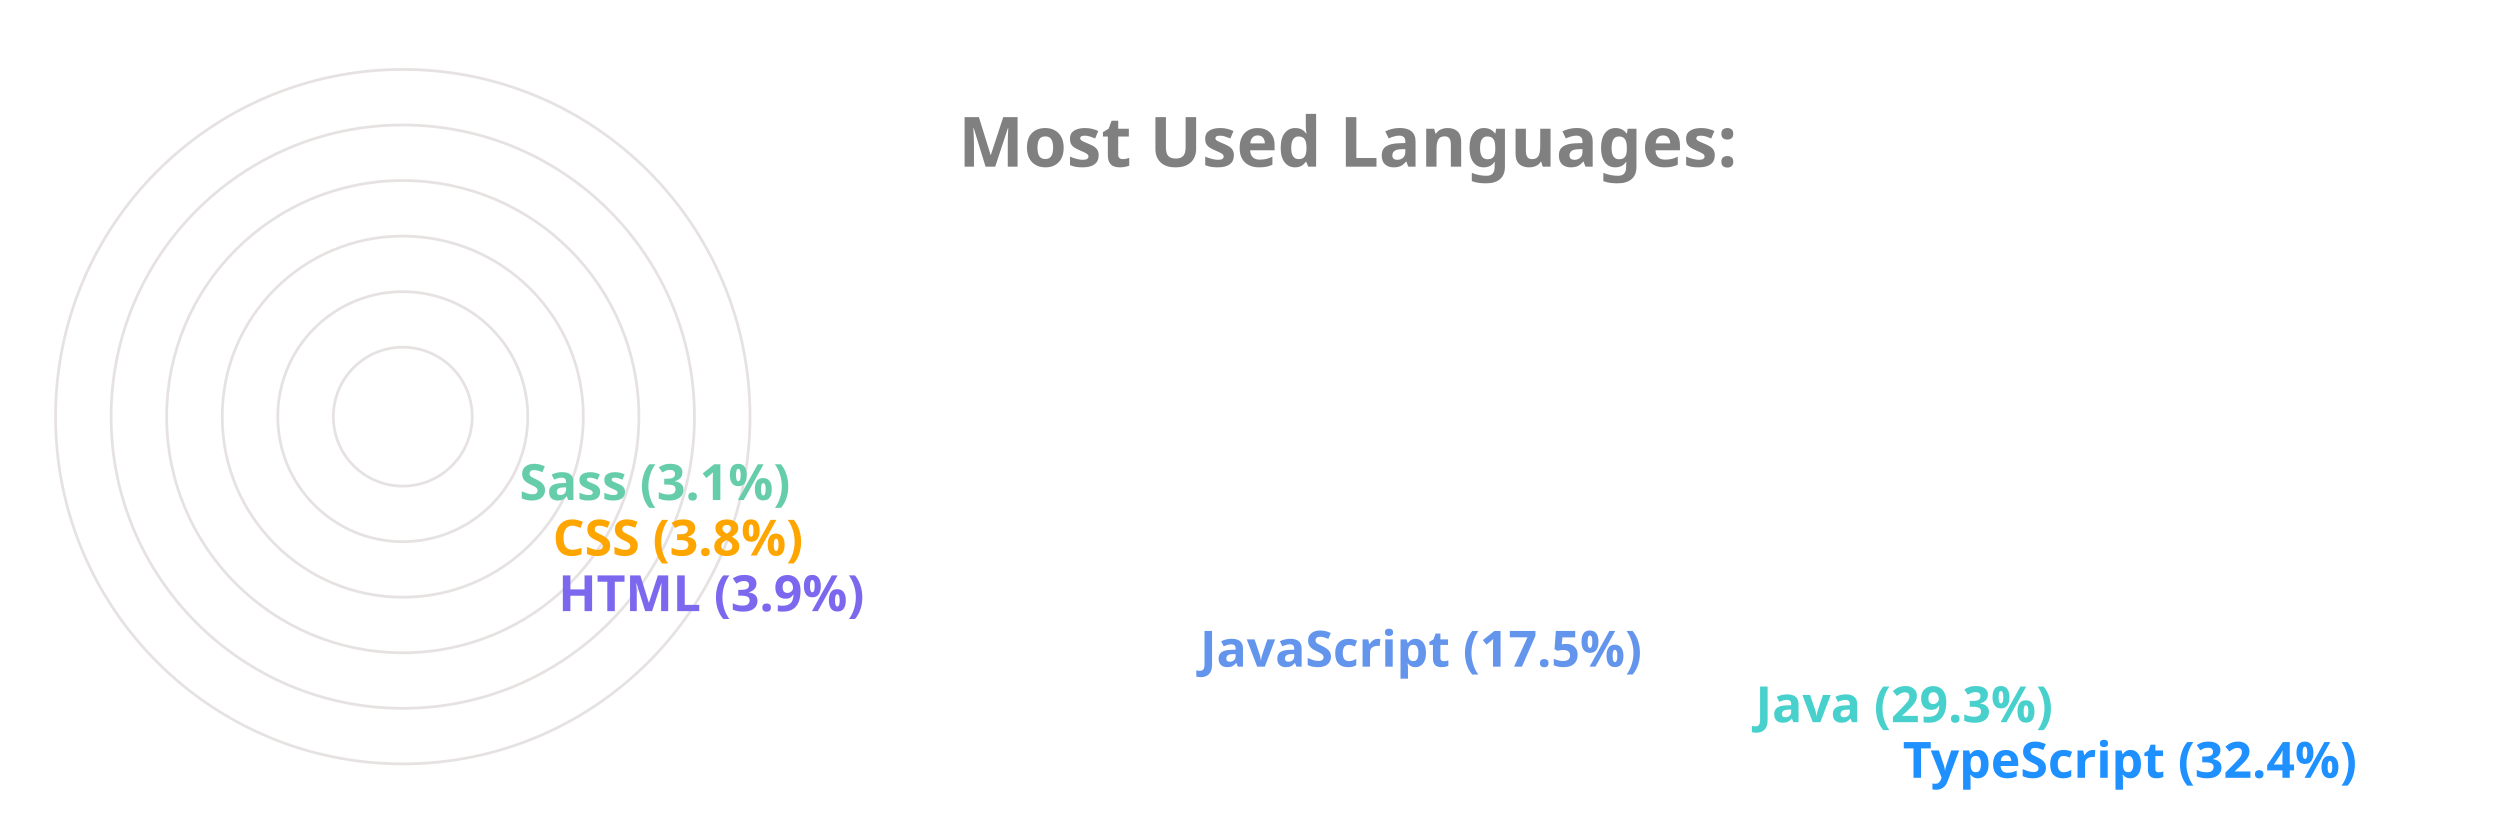
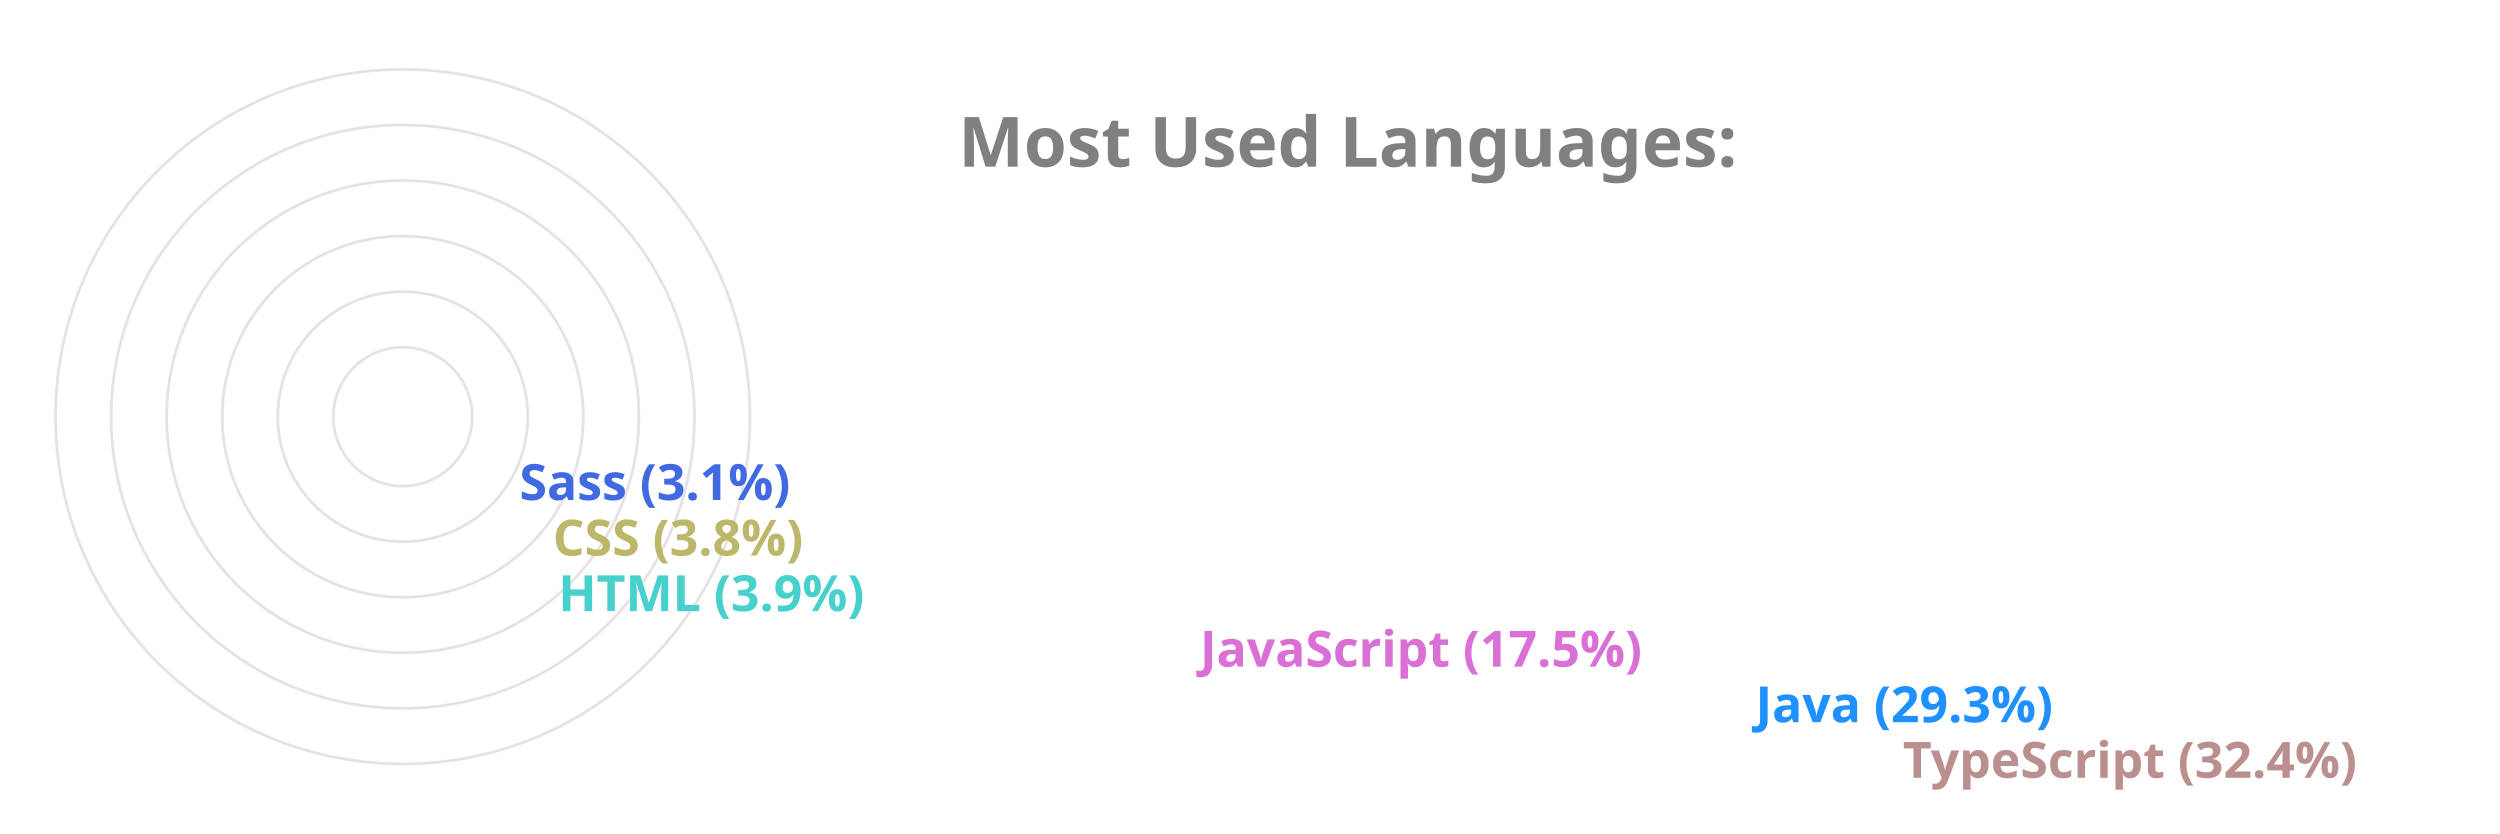
<svg xmlns="http://www.w3.org/2000/svg" viewBox="0 0 650 300" height="200px" width="600px">
  <style>
		.label {
			font: bold 25px sans-serif;
			color: #404040;
			-webkit-text-stroke: 1px white;
	  	}
		.name {
			font: bold 18px sans-serif;
			color: #404040;
	  	}

		.line {
			stroke-dasharray: 1000;
			stroke-dashoffset: 1000;
			animation: dash 3.5s ease-in-out forwards;	
			animation-iteration-count: infinite;
			animation-direction: alternate-reverse;
		}

		.path {
			stroke-dasharray: 1000;
			stroke-dashoffset: 1000;
			animation: dash 3.5s ease-in-out forwards;	
			animation-iteration-count: infinite;
			animation-direction: alternate-reverse;
		}
		  
		@keyframes dash {
			to {
				stroke-dashoffset: 0;
			}
		}

	</style>
  <g stroke="#E6E2E1" fill="none" stroke-width="1">
    <circle cx="20" cy="150" r="125" />
    <circle cx="20" cy="150" r="105" />
    <circle cx="20" cy="150" r="85" />
    <circle cx="20" cy="150" r="65" />
    <circle cx="20" cy="150" r="45" />
    <circle cx="20" cy="150" r="25" />
  </g>
  <g fill="none" stroke-width="20" class="line">
-     <line x2="550" y2="275" x1="20" y1="275" stroke="DodgerBlue" />
-     <line x2="497" y2="255" x1="20" y1="255" stroke="MediumTurquoise" />
-     <line x2="297" y2="235" x1="20" y1="235" stroke="CornflowerBlue" />
-     <line x2="66" y2="215" x1="20" y1="215" stroke="MediumSlateBlue" />
-     <line x2="64" y2="195" x1="20" y1="195" stroke="Orange" />
-     <line x2="52" y2="175" x1="20" y1="175" stroke="MediumAquaMarine" />
+     <line x2="550" y2="275" x1="20" y1="275" stroke="RosyBrown" />
+     <line x2="497" y2="255" x1="20" y1="255" stroke="DodgerBlue" />
+     <line x2="297" y2="235" x1="20" y1="235" stroke="Orchid" />
+     <line x2="66" y2="215" x1="20" y1="215" stroke="MediumTurquoise" />
+     <line x2="64" y2="195" x1="20" y1="195" stroke="DarkKhaki" />
+     <line x2="52" y2="175" x1="20" y1="175" stroke="RoyalBlue" />
  </g>
  <g fill="none" stroke-width="20" stroke-linecap="round" class="path">
-     <path d="M 20 275 A 125 125 45 0 1 -86 83" stroke="DodgerBlue" />
-     <path d="M 20 255 A 105 105 45 0 1 -71 99" stroke="MediumTurquoise" />
-     <path d="M 20 235 A 85 85 45 0 1 -60 123" stroke="CornflowerBlue" />
-     <path d="M 20 215 A 65 65 45 0 1 -44 145" stroke="MediumSlateBlue" />
-     <path d="M 20 195 A 45 45 45 0 1 -24 146" stroke="Orange" />
-     <path d="M 20 175 A 25 25 45 0 1 -4 148" stroke="MediumAquaMarine" />
+     <path d="M 20 275 A 125 125 45 0 1 -86 83" stroke="RosyBrown" />
+     <path d="M 20 255 A 105 105 45 0 1 -71 99" stroke="DodgerBlue" />
+     <path d="M 20 235 A 85 85 45 0 1 -60 123" stroke="Orchid" />
+     <path d="M 20 215 A 65 65 45 0 1 -44 145" stroke="MediumTurquoise" />
+     <path d="M 20 195 A 45 45 45 0 1 -24 146" stroke="DarkKhaki" />
+     <path d="M 20 175 A 25 25 45 0 1 -4 148" stroke="RoyalBlue" />
  </g>
  <g class="name">
-     <text x="560" y="280" fill="DodgerBlue">TypeScript (32.4%)</text>
-     <text x="507" y="260" fill="MediumTurquoise">Java (29.3%)</text>
-     <text x="307" y="240" fill="CornflowerBlue">JavaScript (17.5%)</text>
-     <text x="76" y="220" fill="MediumSlateBlue">HTML (3.9%)</text>
-     <text x="74" y="200" fill="Orange">CSS (3.8%)</text>
-     <text x="62" y="180" fill="MediumAquaMarine">Sass (3.1%)</text>
+     <text x="560" y="280" fill="RosyBrown">TypeScript (32.4%)</text>
+     <text x="507" y="260" fill="DodgerBlue">Java (29.3%)</text>
+     <text x="307" y="240" fill="Orchid">JavaScript (17.5%)</text>
+     <text x="76" y="220" fill="MediumTurquoise">HTML (3.9%)</text>
+     <text x="74" y="200" fill="DarkKhaki">CSS (3.8%)</text>
+     <text x="62" y="180" fill="RoyalBlue">Sass (3.1%)</text>
  </g>
  <g class="label">
    <text x="220" y="60" fill="grey">Most Used Languages:</text>
  </g>
</svg>
